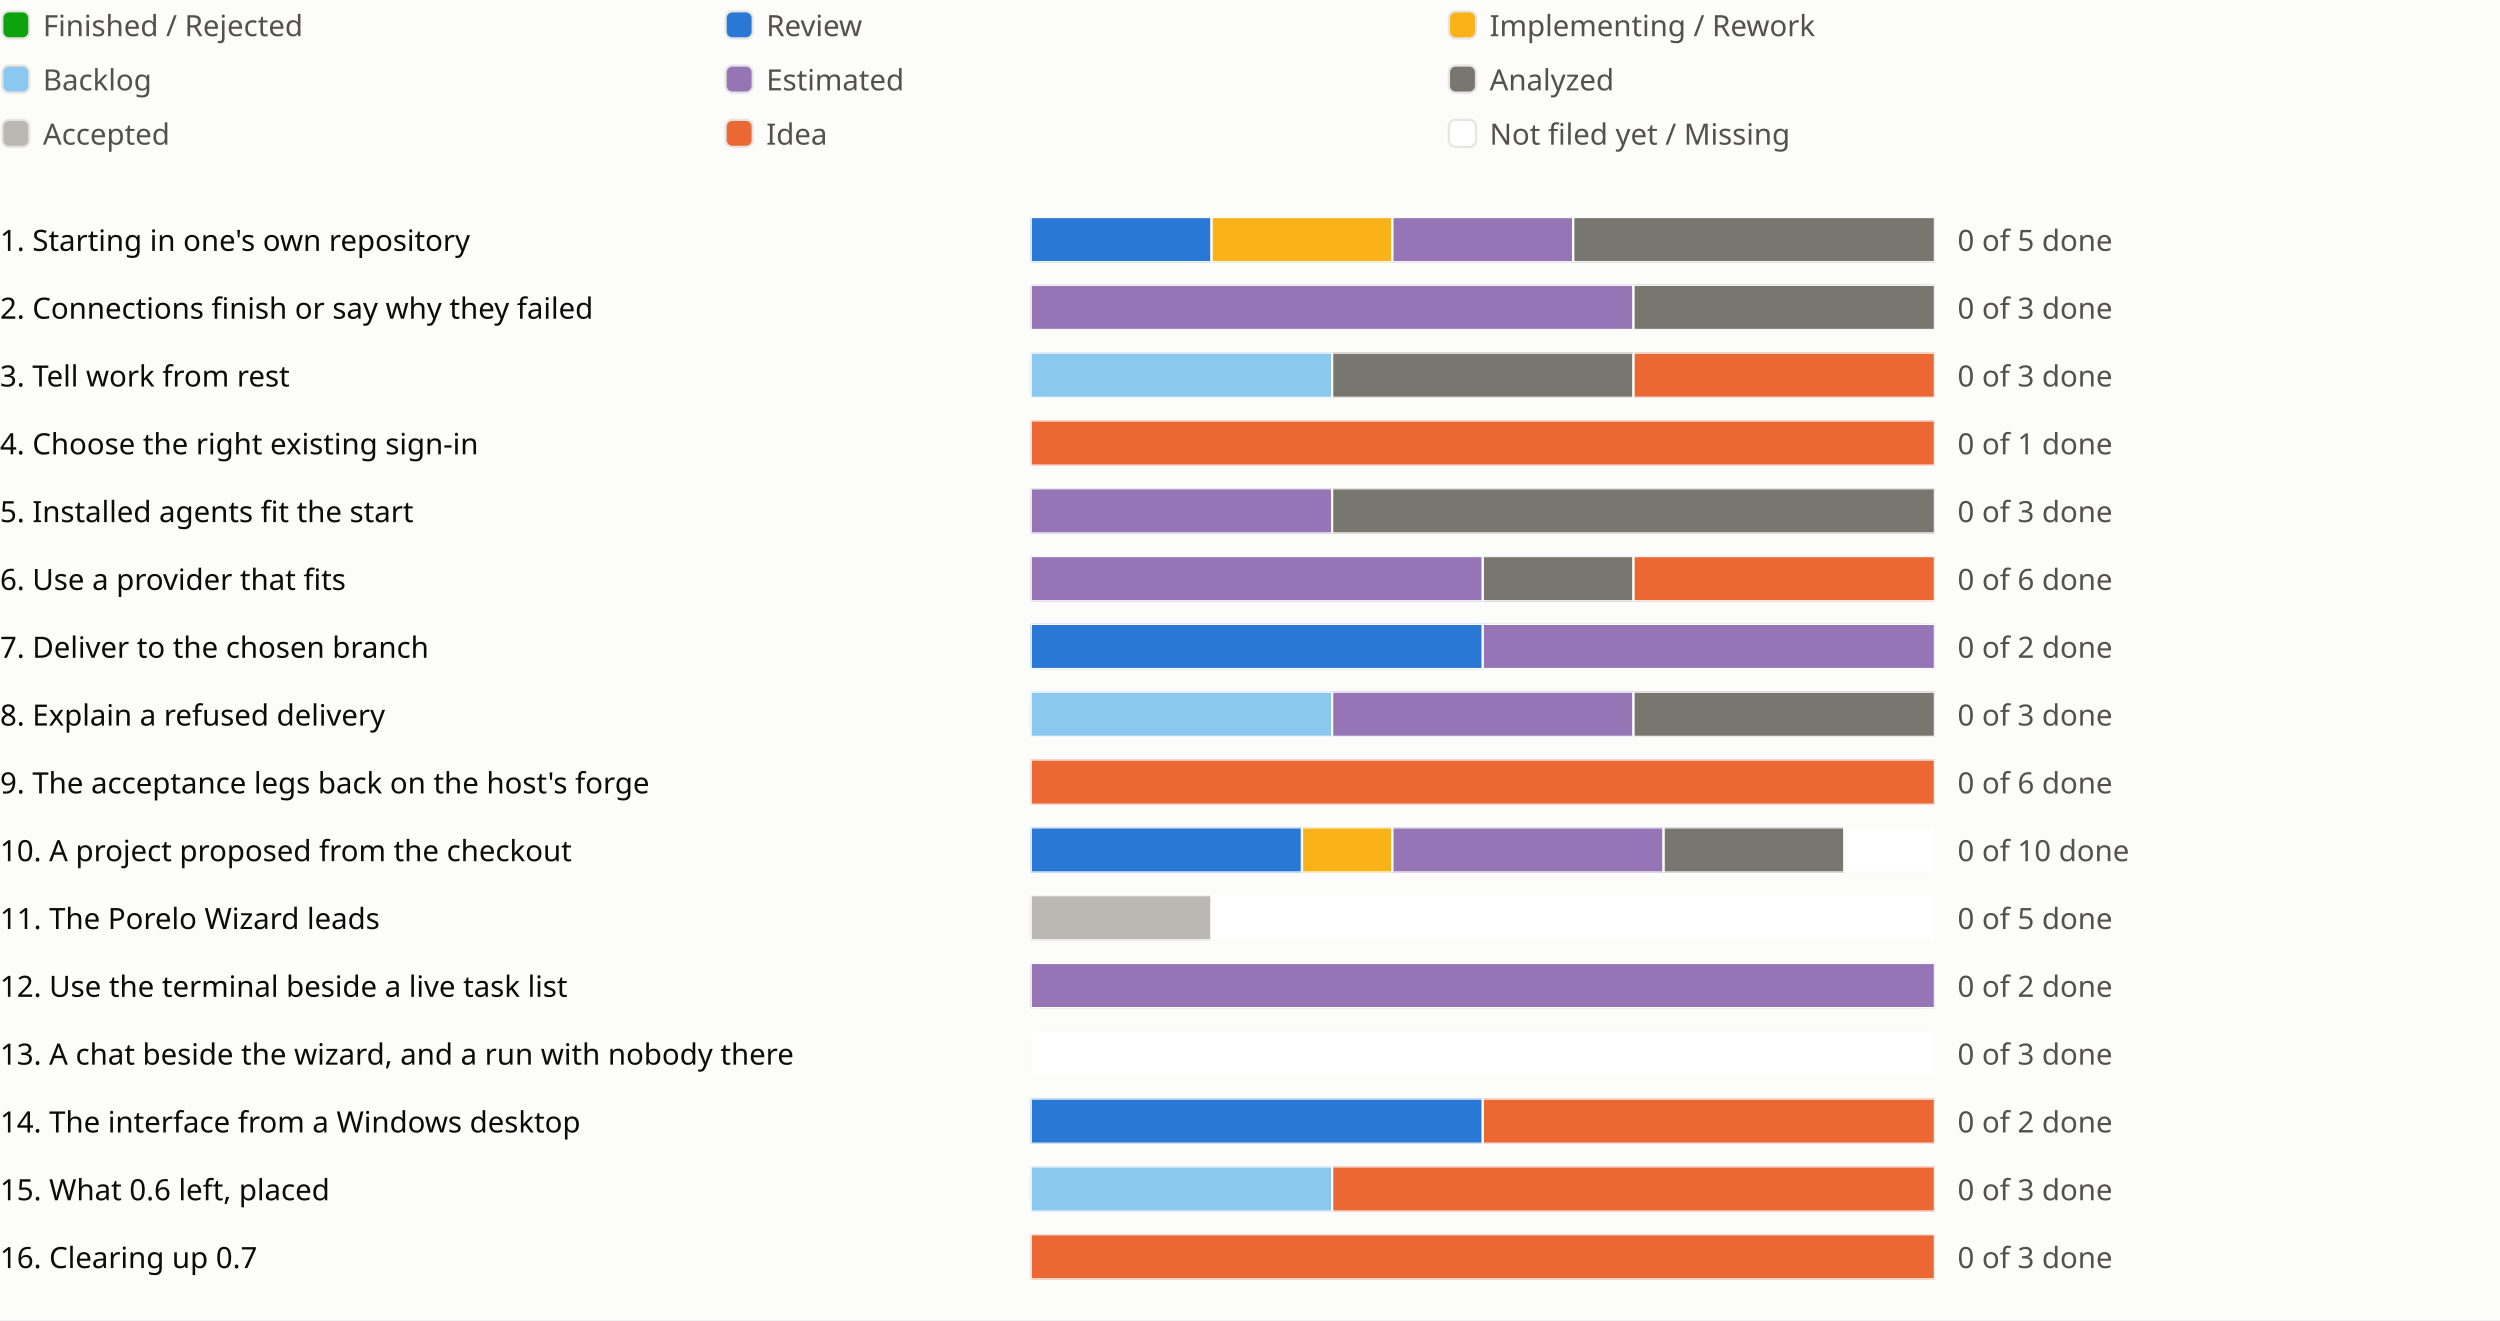
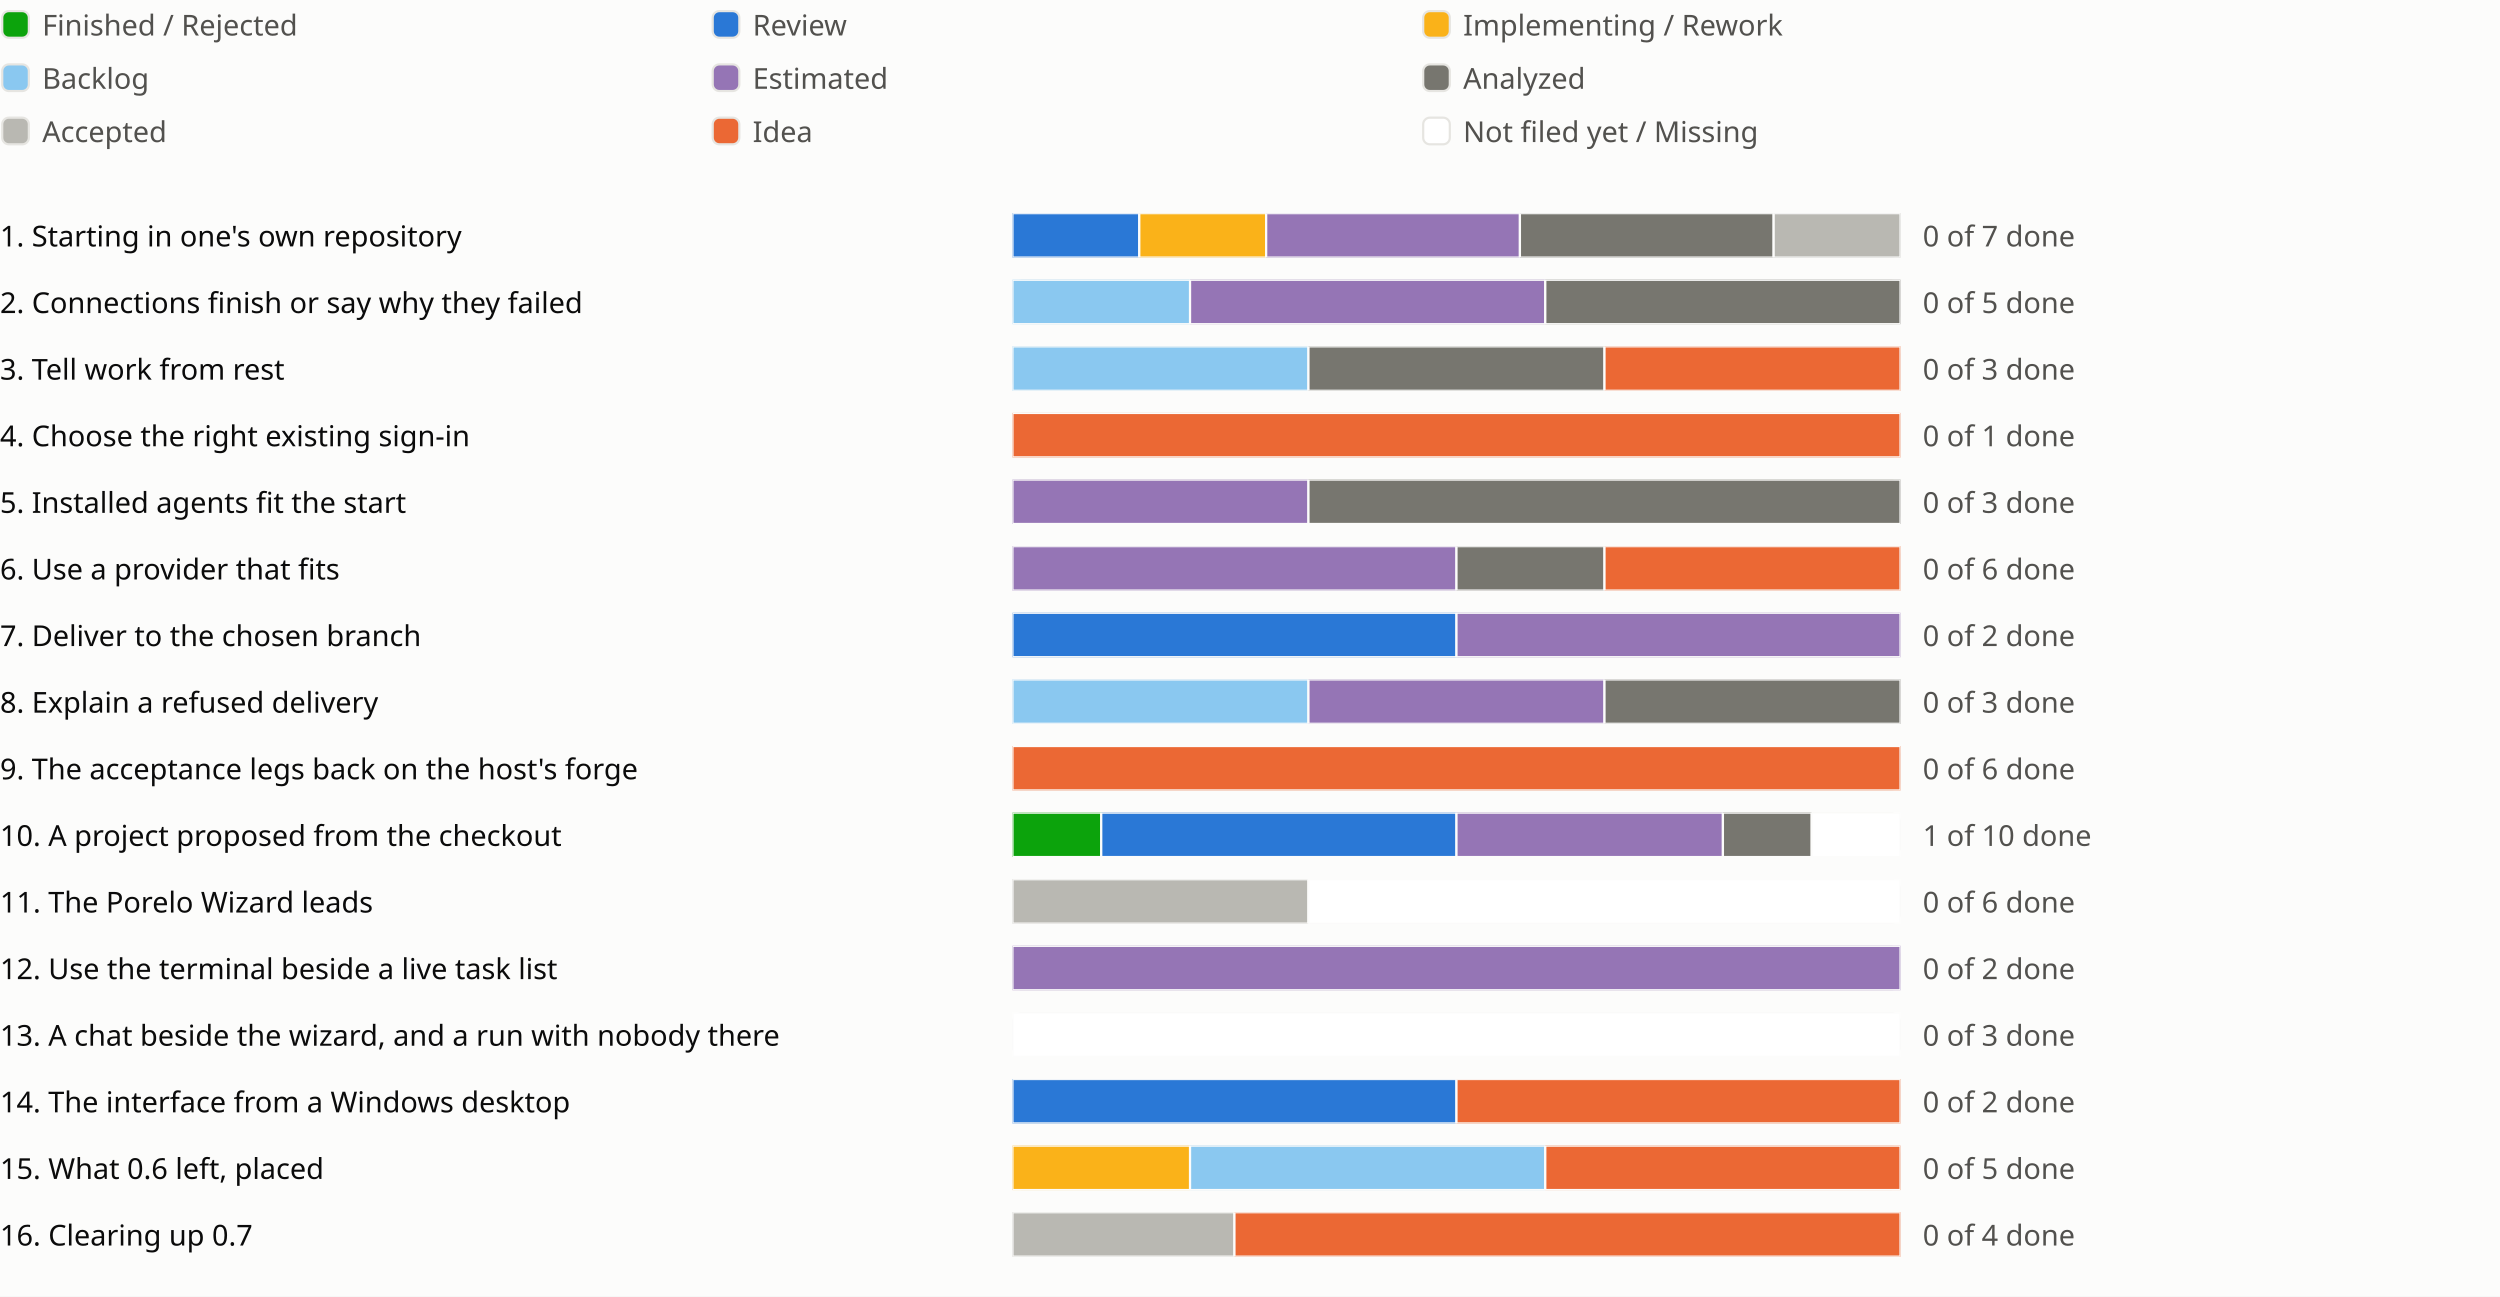
- <svg xmlns="http://www.w3.org/2000/svg" viewBox="0 0 1106 584" role="img" aria-label="Sprint progress for release 0.7">
+ <svg xmlns="http://www.w3.org/2000/svg" viewBox="0 0 1126 584" role="img" aria-label="Sprint progress for release 0.7">
  <style>
text{fill:#0b0b0b;font:13px system-ui,sans-serif}.legend{fill:#52514e}
@media (prefers-color-scheme:dark){text{fill:#f0efec}.legend{fill:#c3c2b7}.c-surface{fill:#1a1a19}.c-grid{fill:#383835}.c-backlog{fill:#80bee6}.c-estimated{fill:#b497cf}.c-analyzed{fill:#77766f}.c-accepted{fill:#aaa9a2}.c-review{fill:#3987e5}.c-idea{fill:#d95926}.c-new{fill:#1a1a19}}
</style>
  <rect width="100%" height="100%" fill="#fcfcfb" class="c-surface" />
  <g transform="translate(0 0)">
    <rect x="1" y="5" width="12" height="12" rx="3" fill="#0ca30c" class="c-done" stroke="#e6e5e1" />
    <text class="legend" x="19" y="16">Finished / Rejected</text>
  </g>
  <g transform="translate(320 0)">
    <rect x="1" y="5" width="12" height="12" rx="3" fill="#2a78d6" class="c-review" stroke="#e6e5e1" />
    <text class="legend" x="19" y="16">Review</text>
  </g>
  <g transform="translate(640 0)">
    <rect x="1" y="5" width="12" height="12" rx="3" fill="#fab219" class="c-impl" stroke="#e6e5e1" />
    <text class="legend" x="19" y="16">Implementing / Rework</text>
  </g>
  <g transform="translate(0 24)">
    <rect x="1" y="5" width="12" height="12" rx="3" fill="#8ac8f0" class="c-backlog" stroke="#e6e5e1" />
    <text class="legend" x="19" y="16">Backlog</text>
  </g>
  <g transform="translate(320 24)">
    <rect x="1" y="5" width="12" height="12" rx="3" fill="#9575b5" class="c-estimated" stroke="#e6e5e1" />
    <text class="legend" x="19" y="16">Estimated</text>
  </g>
  <g transform="translate(640 24)">
    <rect x="1" y="5" width="12" height="12" rx="3" fill="#77766f" class="c-analyzed" stroke="#e6e5e1" />
    <text class="legend" x="19" y="16">Analyzed</text>
  </g>
  <g transform="translate(0 48)">
    <rect x="1" y="5" width="12" height="12" rx="3" fill="#b9b8b2" class="c-accepted" stroke="#e6e5e1" />
    <text class="legend" x="19" y="16">Accepted</text>
  </g>
  <g transform="translate(320 48)">
    <rect x="1" y="5" width="12" height="12" rx="3" fill="#eb6834" class="c-idea" stroke="#e6e5e1" />
    <text class="legend" x="19" y="16">Idea</text>
  </g>
  <g transform="translate(640 48)">
    <rect x="1" y="5" width="12" height="12" rx="3" fill="#ffffff" class="c-new" stroke="#e6e5e1" />
    <text class="legend" x="19" y="16">Not filed yet / Missing</text>
  </g>
  <g transform="translate(0 94)">
    <text x="0" y="17">1. Starting in one's own repository</text>
    <svg x="456" width="540" height="24" viewBox="0 0 540 24">
      <svg x="0" y="2" width="400" height="20" viewBox="0 0 400 20">
        <rect width="400" height="20" rx="4" fill="#e6e5e1" class="c-grid" />
-         <rect x="0.0" width="80.0" height="20" fill="#2a78d6" class="c-review" stroke="#fcfcfb" />
-         <rect x="80.0" width="80.0" height="20" fill="#fab219" class="c-impl" stroke="#fcfcfb" />
-         <rect x="160.0" width="80.0" height="20" fill="#9575b5" class="c-estimated" stroke="#fcfcfb" />
-         <rect x="240.0" width="160.0" height="20" fill="#77766f" class="c-analyzed" stroke="#fcfcfb" />
-       </svg>
-       <text class="legend" x="410" y="17">0 of 5 done</text>
+         <rect x="0.0" width="57.143" height="20" fill="#2a78d6" class="c-review" stroke="#fcfcfb" />
+         <rect x="57.143" width="57.143" height="20" fill="#fab219" class="c-impl" stroke="#fcfcfb" />
+         <rect x="114.286" width="114.286" height="20" fill="#9575b5" class="c-estimated" stroke="#fcfcfb" />
+         <rect x="228.571" width="114.286" height="20" fill="#77766f" class="c-analyzed" stroke="#fcfcfb" />
+         <rect x="342.857" width="57.143" height="20" fill="#b9b8b2" class="c-accepted" stroke="#fcfcfb" />
+       </svg>
+       <text class="legend" x="410" y="17">0 of 7 done</text>
    </svg>
    <text x="1006" y="17" />
    <text x="1030" y="17" />
  </g>
  <g transform="translate(0 124)">
    <text x="0" y="17">2. Connections finish or say why they failed</text>
    <svg x="456" width="540" height="24" viewBox="0 0 540 24">
      <svg x="0" y="2" width="400" height="20" viewBox="0 0 400 20">
        <rect width="400" height="20" rx="4" fill="#e6e5e1" class="c-grid" />
-         <rect x="0.0" width="266.667" height="20" fill="#9575b5" class="c-estimated" stroke="#fcfcfb" />
-         <rect x="266.667" width="133.333" height="20" fill="#77766f" class="c-analyzed" stroke="#fcfcfb" />
-       </svg>
-       <text class="legend" x="410" y="17">0 of 3 done</text>
+         <rect x="0.0" width="80.0" height="20" fill="#8ac8f0" class="c-backlog" stroke="#fcfcfb" />
+         <rect x="80.0" width="160.0" height="20" fill="#9575b5" class="c-estimated" stroke="#fcfcfb" />
+         <rect x="240.0" width="160.0" height="20" fill="#77766f" class="c-analyzed" stroke="#fcfcfb" />
+       </svg>
+       <text class="legend" x="410" y="17">0 of 5 done</text>
    </svg>
    <text x="1006" y="17" />
  </g>
  <g transform="translate(0 154)">
    <text x="0" y="17">3. Tell work from rest</text>
    <svg x="456" width="540" height="24" viewBox="0 0 540 24">
      <svg x="0" y="2" width="400" height="20" viewBox="0 0 400 20">
        <rect width="400" height="20" rx="4" fill="#e6e5e1" class="c-grid" />
        <rect x="0.0" width="133.333" height="20" fill="#8ac8f0" class="c-backlog" stroke="#fcfcfb" />
        <rect x="133.333" width="133.333" height="20" fill="#77766f" class="c-analyzed" stroke="#fcfcfb" />
        <rect x="266.667" width="133.333" height="20" fill="#eb6834" class="c-idea" stroke="#fcfcfb" />
      </svg>
      <text class="legend" x="410" y="17">0 of 3 done</text>
    </svg>
    <text x="1006" y="17" />
  </g>
  <g transform="translate(0 184)">
    <text x="0" y="17">4. Choose the right existing sign-in</text>
    <svg x="456" width="540" height="24" viewBox="0 0 540 24">
      <svg x="0" y="2" width="400" height="20" viewBox="0 0 400 20">
        <rect width="400" height="20" rx="4" fill="#e6e5e1" class="c-grid" />
        <rect x="0.0" width="400.0" height="20" fill="#eb6834" class="c-idea" stroke="#fcfcfb" />
      </svg>
      <text class="legend" x="410" y="17">0 of 1 done</text>
    </svg>
    <text x="1006" y="17" />
  </g>
  <g transform="translate(0 214)">
    <text x="0" y="17">5. Installed agents fit the start</text>
    <svg x="456" width="540" height="24" viewBox="0 0 540 24">
      <svg x="0" y="2" width="400" height="20" viewBox="0 0 400 20">
        <rect width="400" height="20" rx="4" fill="#e6e5e1" class="c-grid" />
        <rect x="0.0" width="133.333" height="20" fill="#9575b5" class="c-estimated" stroke="#fcfcfb" />
        <rect x="133.333" width="266.667" height="20" fill="#77766f" class="c-analyzed" stroke="#fcfcfb" />
      </svg>
      <text class="legend" x="410" y="17">0 of 3 done</text>
    </svg>
    <text x="1006" y="17" />
  </g>
  <g transform="translate(0 244)">
    <text x="0" y="17">6. Use a provider that fits</text>
    <svg x="456" width="540" height="24" viewBox="0 0 540 24">
      <svg x="0" y="2" width="400" height="20" viewBox="0 0 400 20">
        <rect width="400" height="20" rx="4" fill="#e6e5e1" class="c-grid" />
        <rect x="0.0" width="200.0" height="20" fill="#9575b5" class="c-estimated" stroke="#fcfcfb" />
        <rect x="200.0" width="66.667" height="20" fill="#77766f" class="c-analyzed" stroke="#fcfcfb" />
        <rect x="266.667" width="133.333" height="20" fill="#eb6834" class="c-idea" stroke="#fcfcfb" />
      </svg>
      <text class="legend" x="410" y="17">0 of 6 done</text>
    </svg>
    <text x="1006" y="17" />
    <text x="1030" y="17" />
  </g>
  <g transform="translate(0 274)">
    <text x="0" y="17">7. Deliver to the chosen branch</text>
    <svg x="456" width="540" height="24" viewBox="0 0 540 24">
      <svg x="0" y="2" width="400" height="20" viewBox="0 0 400 20">
        <rect width="400" height="20" rx="4" fill="#e6e5e1" class="c-grid" />
        <rect x="0.0" width="200.0" height="20" fill="#2a78d6" class="c-review" stroke="#fcfcfb" />
        <rect x="200.0" width="200.0" height="20" fill="#9575b5" class="c-estimated" stroke="#fcfcfb" />
      </svg>
      <text class="legend" x="410" y="17">0 of 2 done</text>
    </svg>
    <text x="1006" y="17" />
  </g>
  <g transform="translate(0 304)">
    <text x="0" y="17">8. Explain a refused delivery</text>
    <svg x="456" width="540" height="24" viewBox="0 0 540 24">
      <svg x="0" y="2" width="400" height="20" viewBox="0 0 400 20">
        <rect width="400" height="20" rx="4" fill="#e6e5e1" class="c-grid" />
        <rect x="0.0" width="133.333" height="20" fill="#8ac8f0" class="c-backlog" stroke="#fcfcfb" />
        <rect x="133.333" width="133.333" height="20" fill="#9575b5" class="c-estimated" stroke="#fcfcfb" />
        <rect x="266.667" width="133.333" height="20" fill="#77766f" class="c-analyzed" stroke="#fcfcfb" />
      </svg>
      <text class="legend" x="410" y="17">0 of 3 done</text>
    </svg>
    <text x="1006" y="17" />
  </g>
  <g transform="translate(0 334)">
    <text x="0" y="17">9. The acceptance legs back on the host's forge</text>
    <svg x="456" width="540" height="24" viewBox="0 0 540 24">
      <svg x="0" y="2" width="400" height="20" viewBox="0 0 400 20">
        <rect width="400" height="20" rx="4" fill="#e6e5e1" class="c-grid" />
        <rect x="0.0" width="400.0" height="20" fill="#eb6834" class="c-idea" stroke="#fcfcfb" />
      </svg>
      <text class="legend" x="410" y="17">0 of 6 done</text>
    </svg>
    <text x="1006" y="17" />
  </g>
  <g transform="translate(0 364)">
    <text x="0" y="17">10. A project proposed from the checkout</text>
    <svg x="456" width="540" height="24" viewBox="0 0 540 24">
      <svg x="0" y="2" width="400" height="20" viewBox="0 0 400 20">
        <rect width="400" height="20" rx="4" fill="#e6e5e1" class="c-grid" />
-         <rect x="0.0" width="120.0" height="20" fill="#2a78d6" class="c-review" stroke="#fcfcfb" />
-         <rect x="120.0" width="40.0" height="20" fill="#fab219" class="c-impl" stroke="#fcfcfb" />
-         <rect x="160.0" width="120.0" height="20" fill="#9575b5" class="c-estimated" stroke="#fcfcfb" />
-         <rect x="280.0" width="80.0" height="20" fill="#77766f" class="c-analyzed" stroke="#fcfcfb" />
+         <rect x="0.0" width="40.0" height="20" fill="#0ca30c" class="c-done" stroke="#fcfcfb" />
+         <rect x="40.0" width="160.0" height="20" fill="#2a78d6" class="c-review" stroke="#fcfcfb" />
+         <rect x="200.0" width="120.0" height="20" fill="#9575b5" class="c-estimated" stroke="#fcfcfb" />
+         <rect x="320.0" width="40.0" height="20" fill="#77766f" class="c-analyzed" stroke="#fcfcfb" />
        <rect x="360.0" width="40.0" height="20" fill="#ffffff" class="c-new" stroke="#fcfcfb" />
      </svg>
-       <text class="legend" x="410" y="17">0 of 10 done</text>
+       <text class="legend" x="410" y="17">1 of 10 done</text>
    </svg>
    <text x="1006" y="17" />
    <text x="1030" y="17" />
    <text x="1054" y="17" />
  </g>
  <g transform="translate(0 394)">
    <text x="0" y="17">11. The Porelo Wizard leads</text>
    <svg x="456" width="540" height="24" viewBox="0 0 540 24">
      <svg x="0" y="2" width="400" height="20" viewBox="0 0 400 20">
        <rect width="400" height="20" rx="4" fill="#e6e5e1" class="c-grid" />
-         <rect x="0.0" width="80.0" height="20" fill="#b9b8b2" class="c-accepted" stroke="#fcfcfb" />
-         <rect x="80.0" width="320.0" height="20" fill="#ffffff" class="c-new" stroke="#fcfcfb" />
-       </svg>
-       <text class="legend" x="410" y="17">0 of 5 done</text>
-     </svg>
-     <text x="1006" y="17" />
-     <text x="1030" y="17" />
+         <rect x="0.0" width="133.333" height="20" fill="#b9b8b2" class="c-accepted" stroke="#fcfcfb" />
+         <rect x="133.333" width="266.667" height="20" fill="#ffffff" class="c-new" stroke="#fcfcfb" />
+       </svg>
+       <text class="legend" x="410" y="17">0 of 6 done</text>
+     </svg>
+     <text x="1006" y="17" />
+     <text x="1030" y="17" />
+     <text x="1054" y="17" />
  </g>
  <g transform="translate(0 424)">
    <text x="0" y="17">12. Use the terminal beside a live task list</text>
    <svg x="456" width="540" height="24" viewBox="0 0 540 24">
      <svg x="0" y="2" width="400" height="20" viewBox="0 0 400 20">
        <rect width="400" height="20" rx="4" fill="#e6e5e1" class="c-grid" />
        <rect x="0.0" width="400.0" height="20" fill="#9575b5" class="c-estimated" stroke="#fcfcfb" />
      </svg>
      <text class="legend" x="410" y="17">0 of 2 done</text>
    </svg>
    <text x="1006" y="17" />
  </g>
  <g transform="translate(0 454)">
    <text x="0" y="17">13. A chat beside the wizard, and a run with nobody there</text>
    <svg x="456" width="540" height="24" viewBox="0 0 540 24">
      <svg x="0" y="2" width="400" height="20" viewBox="0 0 400 20">
        <rect width="400" height="20" rx="4" fill="#e6e5e1" class="c-grid" />
        <rect x="0.0" width="400.0" height="20" fill="#ffffff" class="c-new" stroke="#fcfcfb" />
      </svg>
      <text class="legend" x="410" y="17">0 of 3 done</text>
    </svg>
    <text x="1006" y="17" />
    <text x="1030" y="17" />
  </g>
  <g transform="translate(0 484)">
    <text x="0" y="17">14. The interface from a Windows desktop</text>
    <svg x="456" width="540" height="24" viewBox="0 0 540 24">
      <svg x="0" y="2" width="400" height="20" viewBox="0 0 400 20">
        <rect width="400" height="20" rx="4" fill="#e6e5e1" class="c-grid" />
        <rect x="0.0" width="200.0" height="20" fill="#2a78d6" class="c-review" stroke="#fcfcfb" />
        <rect x="200.0" width="200.0" height="20" fill="#eb6834" class="c-idea" stroke="#fcfcfb" />
      </svg>
      <text class="legend" x="410" y="17">0 of 2 done</text>
    </svg>
    <text x="1006" y="17" />
  </g>
  <g transform="translate(0 514)">
    <text x="0" y="17">15. What 0.6 left, placed</text>
    <svg x="456" width="540" height="24" viewBox="0 0 540 24">
      <svg x="0" y="2" width="400" height="20" viewBox="0 0 400 20">
        <rect width="400" height="20" rx="4" fill="#e6e5e1" class="c-grid" />
-         <rect x="0.0" width="133.333" height="20" fill="#8ac8f0" class="c-backlog" stroke="#fcfcfb" />
-         <rect x="133.333" width="266.667" height="20" fill="#eb6834" class="c-idea" stroke="#fcfcfb" />
-       </svg>
-       <text class="legend" x="410" y="17">0 of 3 done</text>
+         <rect x="0.0" width="80.0" height="20" fill="#fab219" class="c-impl" stroke="#fcfcfb" />
+         <rect x="80.0" width="160.0" height="20" fill="#8ac8f0" class="c-backlog" stroke="#fcfcfb" />
+         <rect x="240.0" width="160.0" height="20" fill="#eb6834" class="c-idea" stroke="#fcfcfb" />
+       </svg>
+       <text class="legend" x="410" y="17">0 of 5 done</text>
    </svg>
    <text x="1006" y="17" />
    <text x="1030" y="17" />
    <text x="1054" y="17" />
+     <text x="1078" y="17" />
+     <text x="1102" y="17" />
  </g>
  <g transform="translate(0 544)">
    <text x="0" y="17">16. Clearing up 0.7</text>
    <svg x="456" width="540" height="24" viewBox="0 0 540 24">
      <svg x="0" y="2" width="400" height="20" viewBox="0 0 400 20">
        <rect width="400" height="20" rx="4" fill="#e6e5e1" class="c-grid" />
-         <rect x="0.0" width="400.0" height="20" fill="#eb6834" class="c-idea" stroke="#fcfcfb" />
-       </svg>
-       <text class="legend" x="410" y="17">0 of 3 done</text>
+         <rect x="0.0" width="100.0" height="20" fill="#b9b8b2" class="c-accepted" stroke="#fcfcfb" />
+         <rect x="100.0" width="300.0" height="20" fill="#eb6834" class="c-idea" stroke="#fcfcfb" />
+       </svg>
+       <text class="legend" x="410" y="17">0 of 4 done</text>
    </svg>
    <text x="1006" y="17" />
  </g>
</svg>
